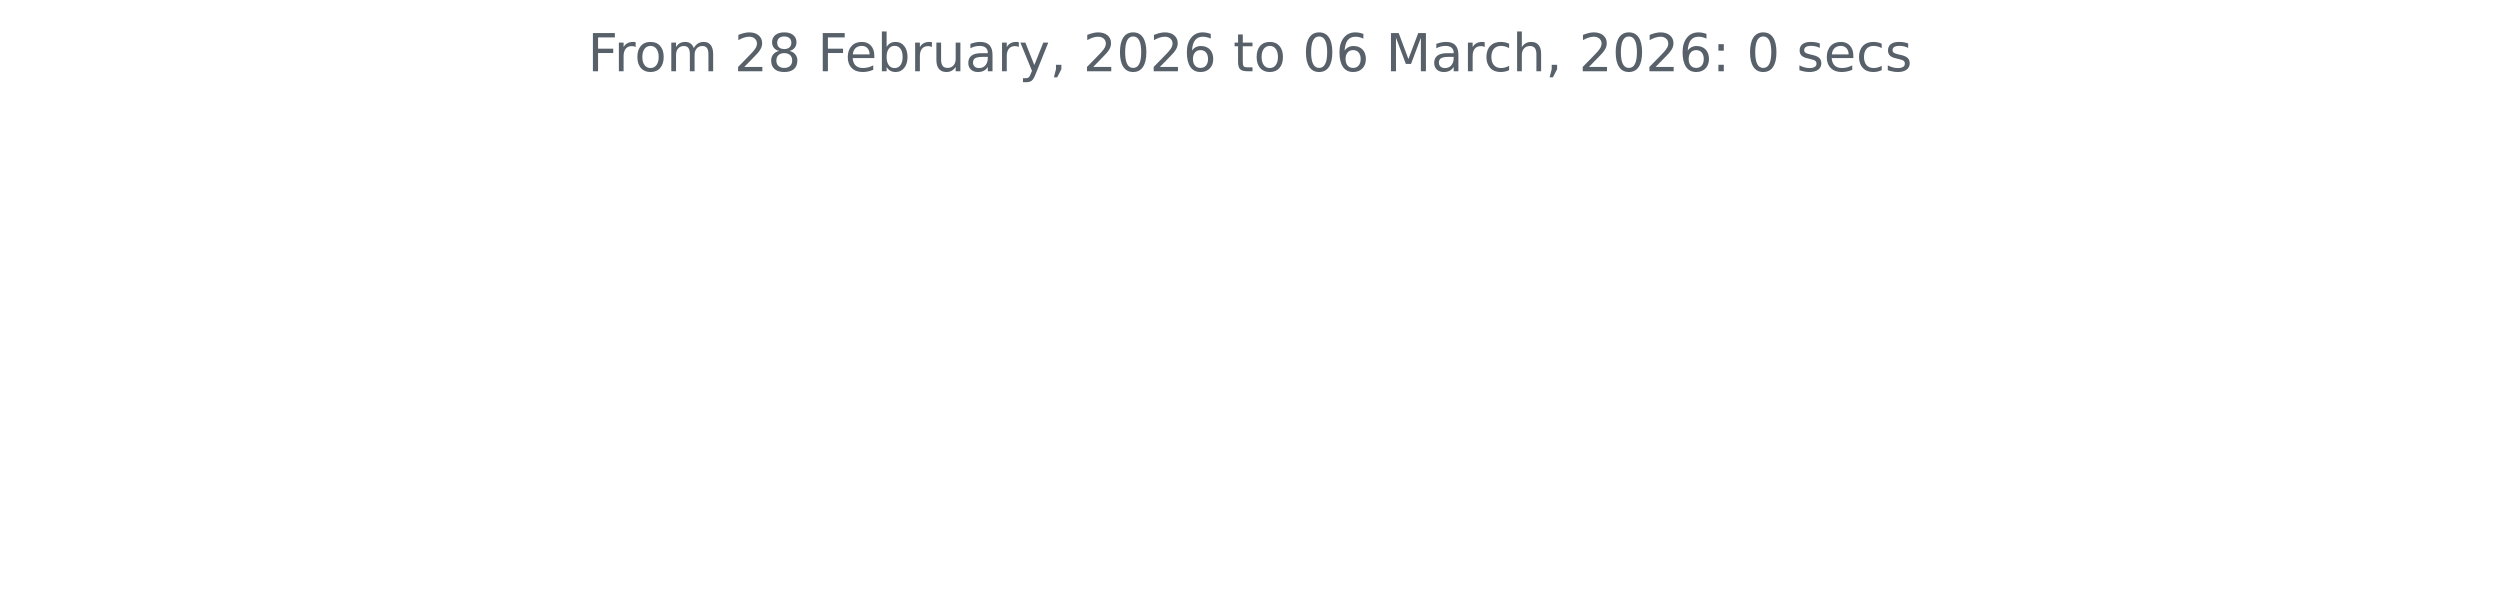
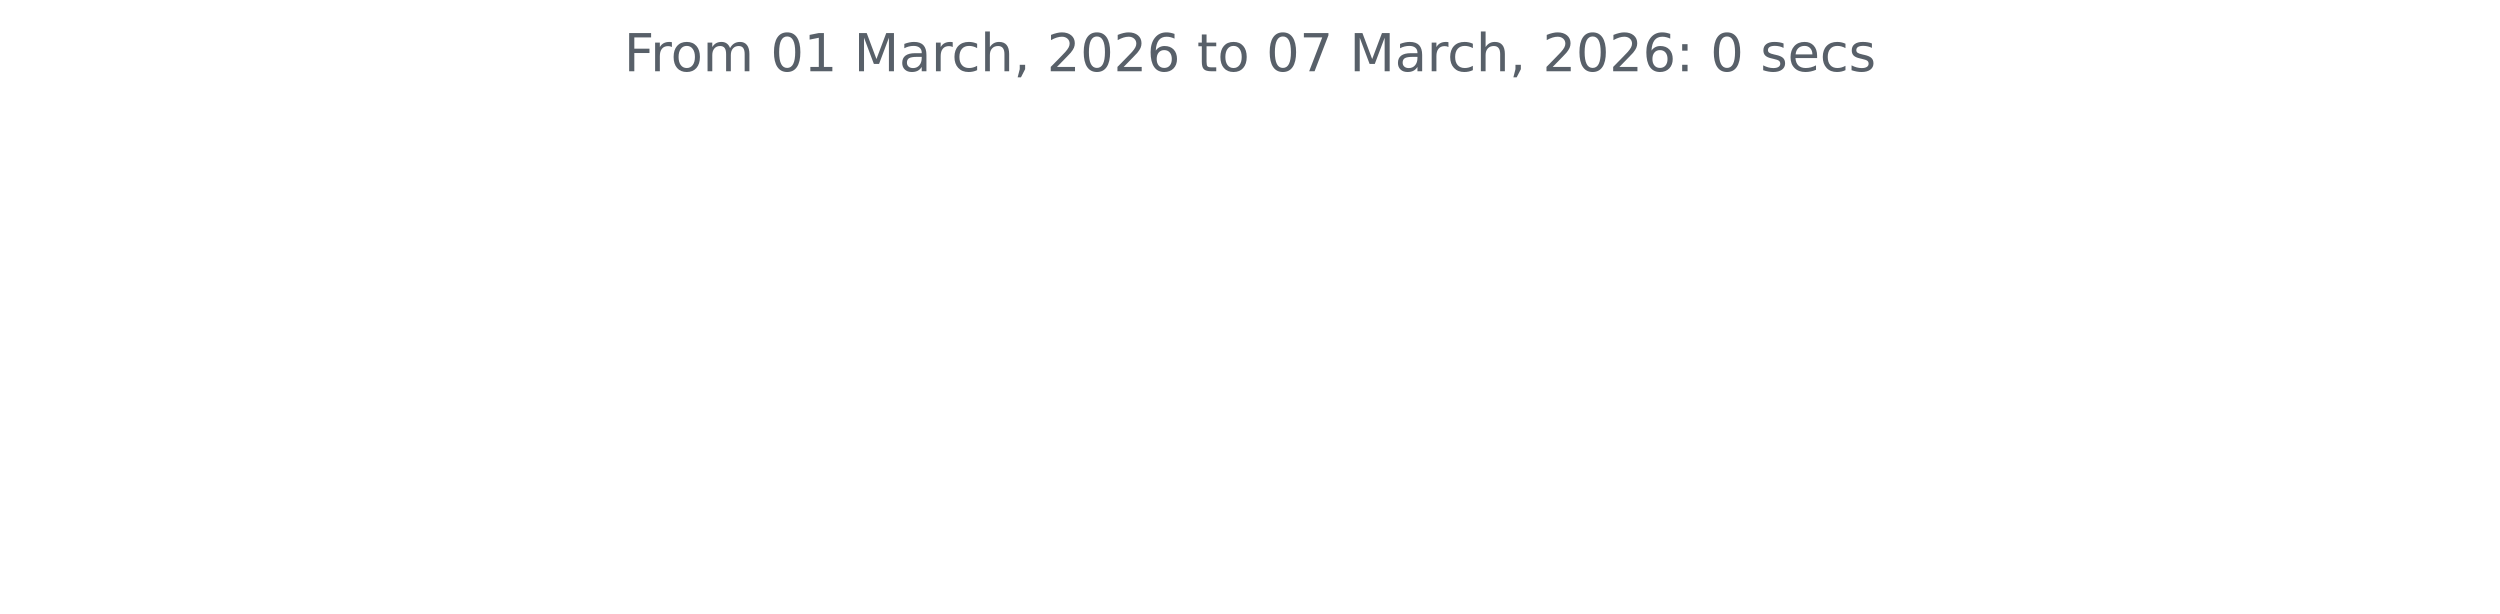
<svg xmlns="http://www.w3.org/2000/svg" xmlns:xlink="http://www.w3.org/1999/xlink" width="572.4pt" height="140.398pt" viewBox="0 0 572.4 140.398" version="1.1">
  <defs>
    <style type="text/css">*{stroke-linejoin: round; stroke-linecap: butt}</style>
  </defs>
  <g id="figure_1">
    <g id="patch_1">
      <path d="M 0 140.398  L 572.4 140.398  L 572.4 0  L 0 0  L 0 140.398  z " style="fill: none" />
    </g>
    <g id="axes_1">
      <g id="matplotlib.axis_1" />
      <g id="matplotlib.axis_2" />
      <g id="text_1">
-         <g style="fill: #586069" transform="translate(134.5744 16.31812) scale(0.12 -0.12)">
+         <g style="fill: #586069" transform="translate(142.8731 16.31812) scale(0.12 -0.12)">
          <defs>
            <path id="DejaVuSans-46" d="M 628 4666  L 3309 4666  L 3309 4134  L 1259 4134  L 1259 2759  L 3109 2759  L 3109 2228  L 1259 2228  L 1259 0  L 628 0  L 628 4666  z " transform="scale(0.015625)" />
            <path id="DejaVuSans-72" d="M 2631 2963  Q 2534 3019 2420 3045  Q 2306 3072 2169 3072  Q 1681 3072 1420 2755  Q 1159 2438 1159 1844  L 1159 0  L 581 0  L 581 3500  L 1159 3500  L 1159 2956  Q 1341 3275 1631 3429  Q 1922 3584 2338 3584  Q 2397 3584 2469 3576  Q 2541 3569 2628 3553  L 2631 2963  z " transform="scale(0.015625)" />
            <path id="DejaVuSans-6f" d="M 1959 3097  Q 1497 3097 1228 2736  Q 959 2375 959 1747  Q 959 1119 1226 758  Q 1494 397 1959 397  Q 2419 397 2687 759  Q 2956 1122 2956 1747  Q 2956 2369 2687 2733  Q 2419 3097 1959 3097  z M 1959 3584  Q 2709 3584 3137 3096  Q 3566 2609 3566 1747  Q 3566 888 3137 398  Q 2709 -91 1959 -91  Q 1206 -91 779 398  Q 353 888 353 1747  Q 353 2609 779 3096  Q 1206 3584 1959 3584  z " transform="scale(0.015625)" />
            <path id="DejaVuSans-6d" d="M 3328 2828  Q 3544 3216 3844 3400  Q 4144 3584 4550 3584  Q 5097 3584 5394 3201  Q 5691 2819 5691 2113  L 5691 0  L 5113 0  L 5113 2094  Q 5113 2597 4934 2840  Q 4756 3084 4391 3084  Q 3944 3084 3684 2787  Q 3425 2491 3425 1978  L 3425 0  L 2847 0  L 2847 2094  Q 2847 2600 2669 2842  Q 2491 3084 2119 3084  Q 1678 3084 1418 2786  Q 1159 2488 1159 1978  L 1159 0  L 581 0  L 581 3500  L 1159 3500  L 1159 2956  Q 1356 3278 1631 3431  Q 1906 3584 2284 3584  Q 2666 3584 2933 3390  Q 3200 3197 3328 2828  z " transform="scale(0.015625)" />
            <path id="DejaVuSans-20" transform="scale(0.015625)" />
+             <path id="DejaVuSans-30" d="M 2034 4250  Q 1547 4250 1301 3770  Q 1056 3291 1056 2328  Q 1056 1369 1301 889  Q 1547 409 2034 409  Q 2525 409 2770 889  Q 3016 1369 3016 2328  Q 3016 3291 2770 3770  Q 2525 4250 2034 4250  z M 2034 4750  Q 2819 4750 3233 4129  Q 3647 3509 3647 2328  Q 3647 1150 3233 529  Q 2819 -91 2034 -91  Q 1250 -91 836 529  Q 422 1150 422 2328  Q 422 3509 836 4129  Q 1250 4750 2034 4750  z " transform="scale(0.015625)" />
+             <path id="DejaVuSans-31" d="M 794 531  L 1825 531  L 1825 4091  L 703 3866  L 703 4441  L 1819 4666  L 2450 4666  L 2450 531  L 3481 531  L 3481 0  L 794 0  L 794 531  z " transform="scale(0.015625)" />
+             <path id="DejaVuSans-4d" d="M 628 4666  L 1569 4666  L 2759 1491  L 3956 4666  L 4897 4666  L 4897 0  L 4281 0  L 4281 4097  L 3078 897  L 2444 897  L 1241 4097  L 1241 0  L 628 0  L 628 4666  z " transform="scale(0.015625)" />
+             <path id="DejaVuSans-61" d="M 2194 1759  Q 1497 1759 1228 1600  Q 959 1441 959 1056  Q 959 750 1161 570  Q 1363 391 1709 391  Q 2188 391 2477 730  Q 2766 1069 2766 1631  L 2766 1759  L 2194 1759  z M 3341 1997  L 3341 0  L 2766 0  L 2766 531  Q 2569 213 2275 61  Q 1981 -91 1556 -91  Q 1019 -91 701 211  Q 384 513 384 1019  Q 384 1609 779 1909  Q 1175 2209 1959 2209  L 2766 2209  L 2766 2266  Q 2766 2663 2505 2880  Q 2244 3097 1772 3097  Q 1472 3097 1187 3025  Q 903 2953 641 2809  L 641 3341  Q 956 3463 1253 3523  Q 1550 3584 1831 3584  Q 2591 3584 2966 3190  Q 3341 2797 3341 1997  z " transform="scale(0.015625)" />
+             <path id="DejaVuSans-63" d="M 3122 3366  L 3122 2828  Q 2878 2963 2633 3030  Q 2388 3097 2138 3097  Q 1578 3097 1268 2742  Q 959 2388 959 1747  Q 959 1106 1268 751  Q 1578 397 2138 397  Q 2388 397 2633 464  Q 2878 531 3122 666  L 3122 134  Q 2881 22 2623 -34  Q 2366 -91 2075 -91  Q 1284 -91 818 406  Q 353 903 353 1747  Q 353 2603 823 3093  Q 1294 3584 2113 3584  Q 2378 3584 2631 3529  Q 2884 3475 3122 3366  z " transform="scale(0.015625)" />
+             <path id="DejaVuSans-68" d="M 3513 2113  L 3513 0  L 2938 0  L 2938 2094  Q 2938 2591 2744 2837  Q 2550 3084 2163 3084  Q 1697 3084 1428 2787  Q 1159 2491 1159 1978  L 1159 0  L 581 0  L 581 4863  L 1159 4863  L 1159 2956  Q 1366 3272 1645 3428  Q 1925 3584 2291 3584  Q 2894 3584 3203 3211  Q 3513 2838 3513 2113  z " transform="scale(0.015625)" />
+             <path id="DejaVuSans-2c" d="M 750 794  L 1409 794  L 1409 256  L 897 -744  L 494 -744  L 750 256  L 750 794  z " transform="scale(0.015625)" />
            <path id="DejaVuSans-32" d="M 1228 531  L 3431 531  L 3431 0  L 469 0  L 469 531  Q 828 903 1448 1529  Q 2069 2156 2228 2338  Q 2531 2678 2651 2914  Q 2772 3150 2772 3378  Q 2772 3750 2511 3984  Q 2250 4219 1831 4219  Q 1534 4219 1204 4116  Q 875 4013 500 3803  L 500 4441  Q 881 4594 1212 4672  Q 1544 4750 1819 4750  Q 2544 4750 2975 4387  Q 3406 4025 3406 3419  Q 3406 3131 3298 2873  Q 3191 2616 2906 2266  Q 2828 2175 2409 1742  Q 1991 1309 1228 531  z " transform="scale(0.015625)" />
-             <path id="DejaVuSans-38" d="M 2034 2216  Q 1584 2216 1326 1975  Q 1069 1734 1069 1313  Q 1069 891 1326 650  Q 1584 409 2034 409  Q 2484 409 2743 651  Q 3003 894 3003 1313  Q 3003 1734 2745 1975  Q 2488 2216 2034 2216  z M 1403 2484  Q 997 2584 770 2862  Q 544 3141 544 3541  Q 544 4100 942 4425  Q 1341 4750 2034 4750  Q 2731 4750 3128 4425  Q 3525 4100 3525 3541  Q 3525 3141 3298 2862  Q 3072 2584 2669 2484  Q 3125 2378 3379 2068  Q 3634 1759 3634 1313  Q 3634 634 3220 271  Q 2806 -91 2034 -91  Q 1263 -91 848 271  Q 434 634 434 1313  Q 434 1759 690 2068  Q 947 2378 1403 2484  z M 1172 3481  Q 1172 3119 1398 2916  Q 1625 2713 2034 2713  Q 2441 2713 2670 2916  Q 2900 3119 2900 3481  Q 2900 3844 2670 4047  Q 2441 4250 2034 4250  Q 1625 4250 1398 4047  Q 1172 3844 1172 3481  z " transform="scale(0.015625)" />
-             <path id="DejaVuSans-65" d="M 3597 1894  L 3597 1613  L 953 1613  Q 991 1019 1311 708  Q 1631 397 2203 397  Q 2534 397 2845 478  Q 3156 559 3463 722  L 3463 178  Q 3153 47 2828 -22  Q 2503 -91 2169 -91  Q 1331 -91 842 396  Q 353 884 353 1716  Q 353 2575 817 3079  Q 1281 3584 2069 3584  Q 2775 3584 3186 3129  Q 3597 2675 3597 1894  z M 3022 2063  Q 3016 2534 2758 2815  Q 2500 3097 2075 3097  Q 1594 3097 1305 2825  Q 1016 2553 972 2059  L 3022 2063  z " transform="scale(0.015625)" />
-             <path id="DejaVuSans-62" d="M 3116 1747  Q 3116 2381 2855 2742  Q 2594 3103 2138 3103  Q 1681 3103 1420 2742  Q 1159 2381 1159 1747  Q 1159 1113 1420 752  Q 1681 391 2138 391  Q 2594 391 2855 752  Q 3116 1113 3116 1747  z M 1159 2969  Q 1341 3281 1617 3432  Q 1894 3584 2278 3584  Q 2916 3584 3314 3078  Q 3713 2572 3713 1747  Q 3713 922 3314 415  Q 2916 -91 2278 -91  Q 1894 -91 1617 61  Q 1341 213 1159 525  L 1159 0  L 581 0  L 581 4863  L 1159 4863  L 1159 2969  z " transform="scale(0.015625)" />
-             <path id="DejaVuSans-75" d="M 544 1381  L 544 3500  L 1119 3500  L 1119 1403  Q 1119 906 1312 657  Q 1506 409 1894 409  Q 2359 409 2629 706  Q 2900 1003 2900 1516  L 2900 3500  L 3475 3500  L 3475 0  L 2900 0  L 2900 538  Q 2691 219 2414 64  Q 2138 -91 1772 -91  Q 1169 -91 856 284  Q 544 659 544 1381  z M 1991 3584  L 1991 3584  z " transform="scale(0.015625)" />
-             <path id="DejaVuSans-61" d="M 2194 1759  Q 1497 1759 1228 1600  Q 959 1441 959 1056  Q 959 750 1161 570  Q 1363 391 1709 391  Q 2188 391 2477 730  Q 2766 1069 2766 1631  L 2766 1759  L 2194 1759  z M 3341 1997  L 3341 0  L 2766 0  L 2766 531  Q 2569 213 2275 61  Q 1981 -91 1556 -91  Q 1019 -91 701 211  Q 384 513 384 1019  Q 384 1609 779 1909  Q 1175 2209 1959 2209  L 2766 2209  L 2766 2266  Q 2766 2663 2505 2880  Q 2244 3097 1772 3097  Q 1472 3097 1187 3025  Q 903 2953 641 2809  L 641 3341  Q 956 3463 1253 3523  Q 1550 3584 1831 3584  Q 2591 3584 2966 3190  Q 3341 2797 3341 1997  z " transform="scale(0.015625)" />
-             <path id="DejaVuSans-79" d="M 2059 -325  Q 1816 -950 1584 -1140  Q 1353 -1331 966 -1331  L 506 -1331  L 506 -850  L 844 -850  Q 1081 -850 1212 -737  Q 1344 -625 1503 -206  L 1606 56  L 191 3500  L 800 3500  L 1894 763  L 2988 3500  L 3597 3500  L 2059 -325  z " transform="scale(0.015625)" />
-             <path id="DejaVuSans-2c" d="M 750 794  L 1409 794  L 1409 256  L 897 -744  L 494 -744  L 750 256  L 750 794  z " transform="scale(0.015625)" />
-             <path id="DejaVuSans-30" d="M 2034 4250  Q 1547 4250 1301 3770  Q 1056 3291 1056 2328  Q 1056 1369 1301 889  Q 1547 409 2034 409  Q 2525 409 2770 889  Q 3016 1369 3016 2328  Q 3016 3291 2770 3770  Q 2525 4250 2034 4250  z M 2034 4750  Q 2819 4750 3233 4129  Q 3647 3509 3647 2328  Q 3647 1150 3233 529  Q 2819 -91 2034 -91  Q 1250 -91 836 529  Q 422 1150 422 2328  Q 422 3509 836 4129  Q 1250 4750 2034 4750  z " transform="scale(0.015625)" />
            <path id="DejaVuSans-36" d="M 2113 2584  Q 1688 2584 1439 2293  Q 1191 2003 1191 1497  Q 1191 994 1439 701  Q 1688 409 2113 409  Q 2538 409 2786 701  Q 3034 994 3034 1497  Q 3034 2003 2786 2293  Q 2538 2584 2113 2584  z M 3366 4563  L 3366 3988  Q 3128 4100 2886 4159  Q 2644 4219 2406 4219  Q 1781 4219 1451 3797  Q 1122 3375 1075 2522  Q 1259 2794 1537 2939  Q 1816 3084 2150 3084  Q 2853 3084 3261 2657  Q 3669 2231 3669 1497  Q 3669 778 3244 343  Q 2819 -91 2113 -91  Q 1303 -91 875 529  Q 447 1150 447 2328  Q 447 3434 972 4092  Q 1497 4750 2381 4750  Q 2619 4750 2861 4703  Q 3103 4656 3366 4563  z " transform="scale(0.015625)" />
            <path id="DejaVuSans-74" d="M 1172 4494  L 1172 3500  L 2356 3500  L 2356 3053  L 1172 3053  L 1172 1153  Q 1172 725 1289 603  Q 1406 481 1766 481  L 2356 481  L 2356 0  L 1766 0  Q 1100 0 847 248  Q 594 497 594 1153  L 594 3053  L 172 3053  L 172 3500  L 594 3500  L 594 4494  L 1172 4494  z " transform="scale(0.015625)" />
-             <path id="DejaVuSans-4d" d="M 628 4666  L 1569 4666  L 2759 1491  L 3956 4666  L 4897 4666  L 4897 0  L 4281 0  L 4281 4097  L 3078 897  L 2444 897  L 1241 4097  L 1241 0  L 628 0  L 628 4666  z " transform="scale(0.015625)" />
-             <path id="DejaVuSans-63" d="M 3122 3366  L 3122 2828  Q 2878 2963 2633 3030  Q 2388 3097 2138 3097  Q 1578 3097 1268 2742  Q 959 2388 959 1747  Q 959 1106 1268 751  Q 1578 397 2138 397  Q 2388 397 2633 464  Q 2878 531 3122 666  L 3122 134  Q 2881 22 2623 -34  Q 2366 -91 2075 -91  Q 1284 -91 818 406  Q 353 903 353 1747  Q 353 2603 823 3093  Q 1294 3584 2113 3584  Q 2378 3584 2631 3529  Q 2884 3475 3122 3366  z " transform="scale(0.015625)" />
-             <path id="DejaVuSans-68" d="M 3513 2113  L 3513 0  L 2938 0  L 2938 2094  Q 2938 2591 2744 2837  Q 2550 3084 2163 3084  Q 1697 3084 1428 2787  Q 1159 2491 1159 1978  L 1159 0  L 581 0  L 581 4863  L 1159 4863  L 1159 2956  Q 1366 3272 1645 3428  Q 1925 3584 2291 3584  Q 2894 3584 3203 3211  Q 3513 2838 3513 2113  z " transform="scale(0.015625)" />
+             <path id="DejaVuSans-37" d="M 525 4666  L 3525 4666  L 3525 4397  L 1831 0  L 1172 0  L 2766 4134  L 525 4134  L 525 4666  z " transform="scale(0.015625)" />
            <path id="DejaVuSans-3a" d="M 750 794  L 1409 794  L 1409 0  L 750 0  L 750 794  z M 750 3309  L 1409 3309  L 1409 2516  L 750 2516  L 750 3309  z " transform="scale(0.015625)" />
            <path id="DejaVuSans-73" d="M 2834 3397  L 2834 2853  Q 2591 2978 2328 3040  Q 2066 3103 1784 3103  Q 1356 3103 1142 2972  Q 928 2841 928 2578  Q 928 2378 1081 2264  Q 1234 2150 1697 2047  L 1894 2003  Q 2506 1872 2764 1633  Q 3022 1394 3022 966  Q 3022 478 2636 193  Q 2250 -91 1575 -91  Q 1294 -91 989 -36  Q 684 19 347 128  L 347 722  Q 666 556 975 473  Q 1284 391 1588 391  Q 1994 391 2212 530  Q 2431 669 2431 922  Q 2431 1156 2273 1281  Q 2116 1406 1581 1522  L 1381 1569  Q 847 1681 609 1914  Q 372 2147 372 2553  Q 372 3047 722 3315  Q 1072 3584 1716 3584  Q 2034 3584 2315 3537  Q 2597 3491 2834 3397  z " transform="scale(0.015625)" />
+             <path id="DejaVuSans-65" d="M 3597 1894  L 3597 1613  L 953 1613  Q 991 1019 1311 708  Q 1631 397 2203 397  Q 2534 397 2845 478  Q 3156 559 3463 722  L 3463 178  Q 3153 47 2828 -22  Q 2503 -91 2169 -91  Q 1331 -91 842 396  Q 353 884 353 1716  Q 353 2575 817 3079  Q 1281 3584 2069 3584  Q 2775 3584 3186 3129  Q 3597 2675 3597 1894  z M 3022 2063  Q 3016 2534 2758 2815  Q 2500 3097 2075 3097  Q 1594 3097 1305 2825  Q 1016 2553 972 2059  L 3022 2063  z " transform="scale(0.015625)" />
          </defs>
          <use xlink:href="#DejaVuSans-46" />
          <use xlink:href="#DejaVuSans-72" x="50.27" />
          <use xlink:href="#DejaVuSans-6f" x="89.133" />
          <use xlink:href="#DejaVuSans-6d" x="150.314" />
          <use xlink:href="#DejaVuSans-20" x="247.727" />
-           <use xlink:href="#DejaVuSans-32" x="279.514" />
-           <use xlink:href="#DejaVuSans-38" x="343.137" />
+           <use xlink:href="#DejaVuSans-30" x="279.514" />
+           <use xlink:href="#DejaVuSans-31" x="343.137" />
          <use xlink:href="#DejaVuSans-20" x="406.76" />
-           <use xlink:href="#DejaVuSans-46" x="438.547" />
-           <use xlink:href="#DejaVuSans-65" x="490.566" />
-           <use xlink:href="#DejaVuSans-62" x="552.09" />
-           <use xlink:href="#DejaVuSans-72" x="615.566" />
-           <use xlink:href="#DejaVuSans-75" x="656.68" />
-           <use xlink:href="#DejaVuSans-61" x="720.059" />
-           <use xlink:href="#DejaVuSans-72" x="781.338" />
-           <use xlink:href="#DejaVuSans-79" x="822.451" />
-           <use xlink:href="#DejaVuSans-2c" x="881.631" />
-           <use xlink:href="#DejaVuSans-20" x="913.418" />
-           <use xlink:href="#DejaVuSans-32" x="945.205" />
-           <use xlink:href="#DejaVuSans-30" x="1008.828" />
-           <use xlink:href="#DejaVuSans-32" x="1072.451" />
-           <use xlink:href="#DejaVuSans-36" x="1136.074" />
-           <use xlink:href="#DejaVuSans-20" x="1199.697" />
-           <use xlink:href="#DejaVuSans-74" x="1231.484" />
-           <use xlink:href="#DejaVuSans-6f" x="1270.693" />
-           <use xlink:href="#DejaVuSans-20" x="1331.875" />
-           <use xlink:href="#DejaVuSans-30" x="1363.662" />
-           <use xlink:href="#DejaVuSans-36" x="1427.285" />
-           <use xlink:href="#DejaVuSans-20" x="1490.908" />
-           <use xlink:href="#DejaVuSans-4d" x="1522.695" />
-           <use xlink:href="#DejaVuSans-61" x="1608.975" />
-           <use xlink:href="#DejaVuSans-72" x="1670.254" />
-           <use xlink:href="#DejaVuSans-63" x="1709.117" />
-           <use xlink:href="#DejaVuSans-68" x="1764.098" />
-           <use xlink:href="#DejaVuSans-2c" x="1827.477" />
-           <use xlink:href="#DejaVuSans-20" x="1859.264" />
-           <use xlink:href="#DejaVuSans-32" x="1891.051" />
-           <use xlink:href="#DejaVuSans-30" x="1954.674" />
-           <use xlink:href="#DejaVuSans-32" x="2018.297" />
-           <use xlink:href="#DejaVuSans-36" x="2081.92" />
-           <use xlink:href="#DejaVuSans-3a" x="2145.543" />
-           <use xlink:href="#DejaVuSans-20" x="2179.234" />
-           <use xlink:href="#DejaVuSans-30" x="2211.021" />
-           <use xlink:href="#DejaVuSans-20" x="2274.645" />
-           <use xlink:href="#DejaVuSans-73" x="2306.432" />
-           <use xlink:href="#DejaVuSans-65" x="2358.531" />
-           <use xlink:href="#DejaVuSans-63" x="2420.055" />
-           <use xlink:href="#DejaVuSans-73" x="2475.035" />
+           <use xlink:href="#DejaVuSans-4d" x="438.547" />
+           <use xlink:href="#DejaVuSans-61" x="524.826" />
+           <use xlink:href="#DejaVuSans-72" x="586.105" />
+           <use xlink:href="#DejaVuSans-63" x="624.969" />
+           <use xlink:href="#DejaVuSans-68" x="679.949" />
+           <use xlink:href="#DejaVuSans-2c" x="743.328" />
+           <use xlink:href="#DejaVuSans-20" x="775.115" />
+           <use xlink:href="#DejaVuSans-32" x="806.902" />
+           <use xlink:href="#DejaVuSans-30" x="870.525" />
+           <use xlink:href="#DejaVuSans-32" x="934.148" />
+           <use xlink:href="#DejaVuSans-36" x="997.771" />
+           <use xlink:href="#DejaVuSans-20" x="1061.395" />
+           <use xlink:href="#DejaVuSans-74" x="1093.182" />
+           <use xlink:href="#DejaVuSans-6f" x="1132.391" />
+           <use xlink:href="#DejaVuSans-20" x="1193.572" />
+           <use xlink:href="#DejaVuSans-30" x="1225.359" />
+           <use xlink:href="#DejaVuSans-37" x="1288.982" />
+           <use xlink:href="#DejaVuSans-20" x="1352.605" />
+           <use xlink:href="#DejaVuSans-4d" x="1384.393" />
+           <use xlink:href="#DejaVuSans-61" x="1470.672" />
+           <use xlink:href="#DejaVuSans-72" x="1531.951" />
+           <use xlink:href="#DejaVuSans-63" x="1570.814" />
+           <use xlink:href="#DejaVuSans-68" x="1625.795" />
+           <use xlink:href="#DejaVuSans-2c" x="1689.174" />
+           <use xlink:href="#DejaVuSans-20" x="1720.961" />
+           <use xlink:href="#DejaVuSans-32" x="1752.748" />
+           <use xlink:href="#DejaVuSans-30" x="1816.371" />
+           <use xlink:href="#DejaVuSans-32" x="1879.994" />
+           <use xlink:href="#DejaVuSans-36" x="1943.617" />
+           <use xlink:href="#DejaVuSans-3a" x="2007.24" />
+           <use xlink:href="#DejaVuSans-20" x="2040.932" />
+           <use xlink:href="#DejaVuSans-30" x="2072.719" />
+           <use xlink:href="#DejaVuSans-20" x="2136.342" />
+           <use xlink:href="#DejaVuSans-73" x="2168.129" />
+           <use xlink:href="#DejaVuSans-65" x="2220.229" />
+           <use xlink:href="#DejaVuSans-63" x="2281.752" />
+           <use xlink:href="#DejaVuSans-73" x="2336.732" />
        </g>
      </g>
    </g>
  </g>
</svg>
